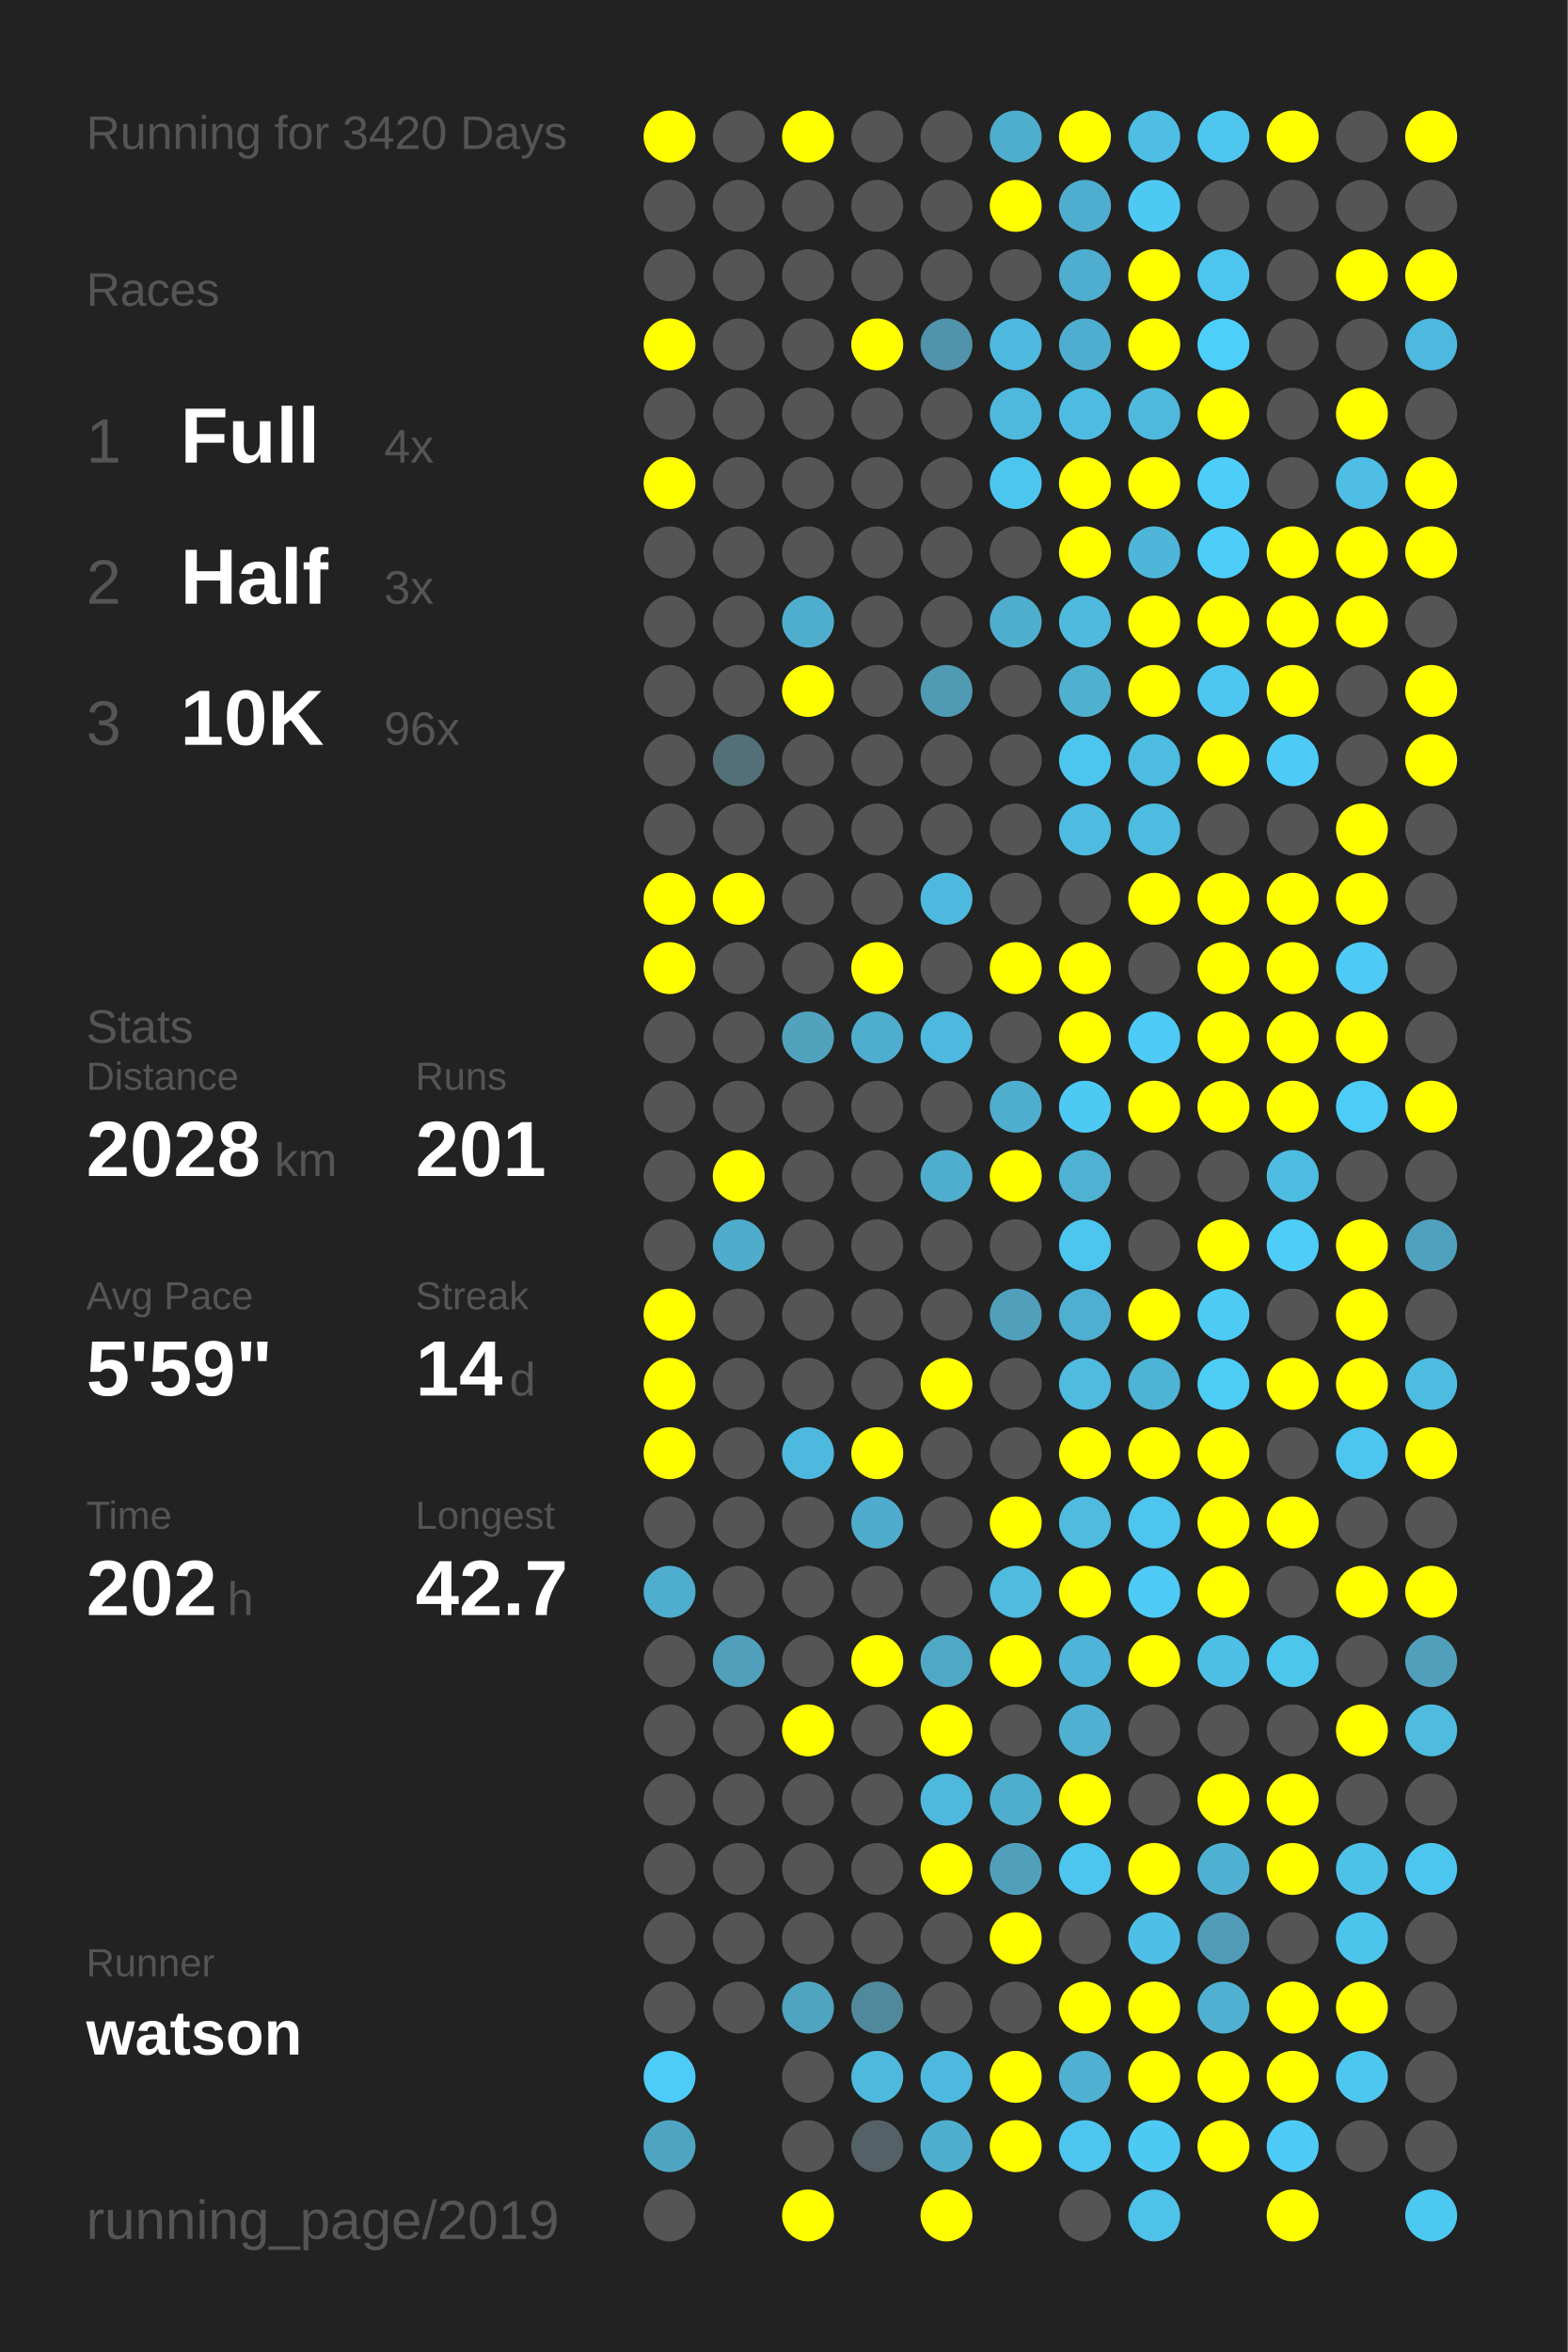
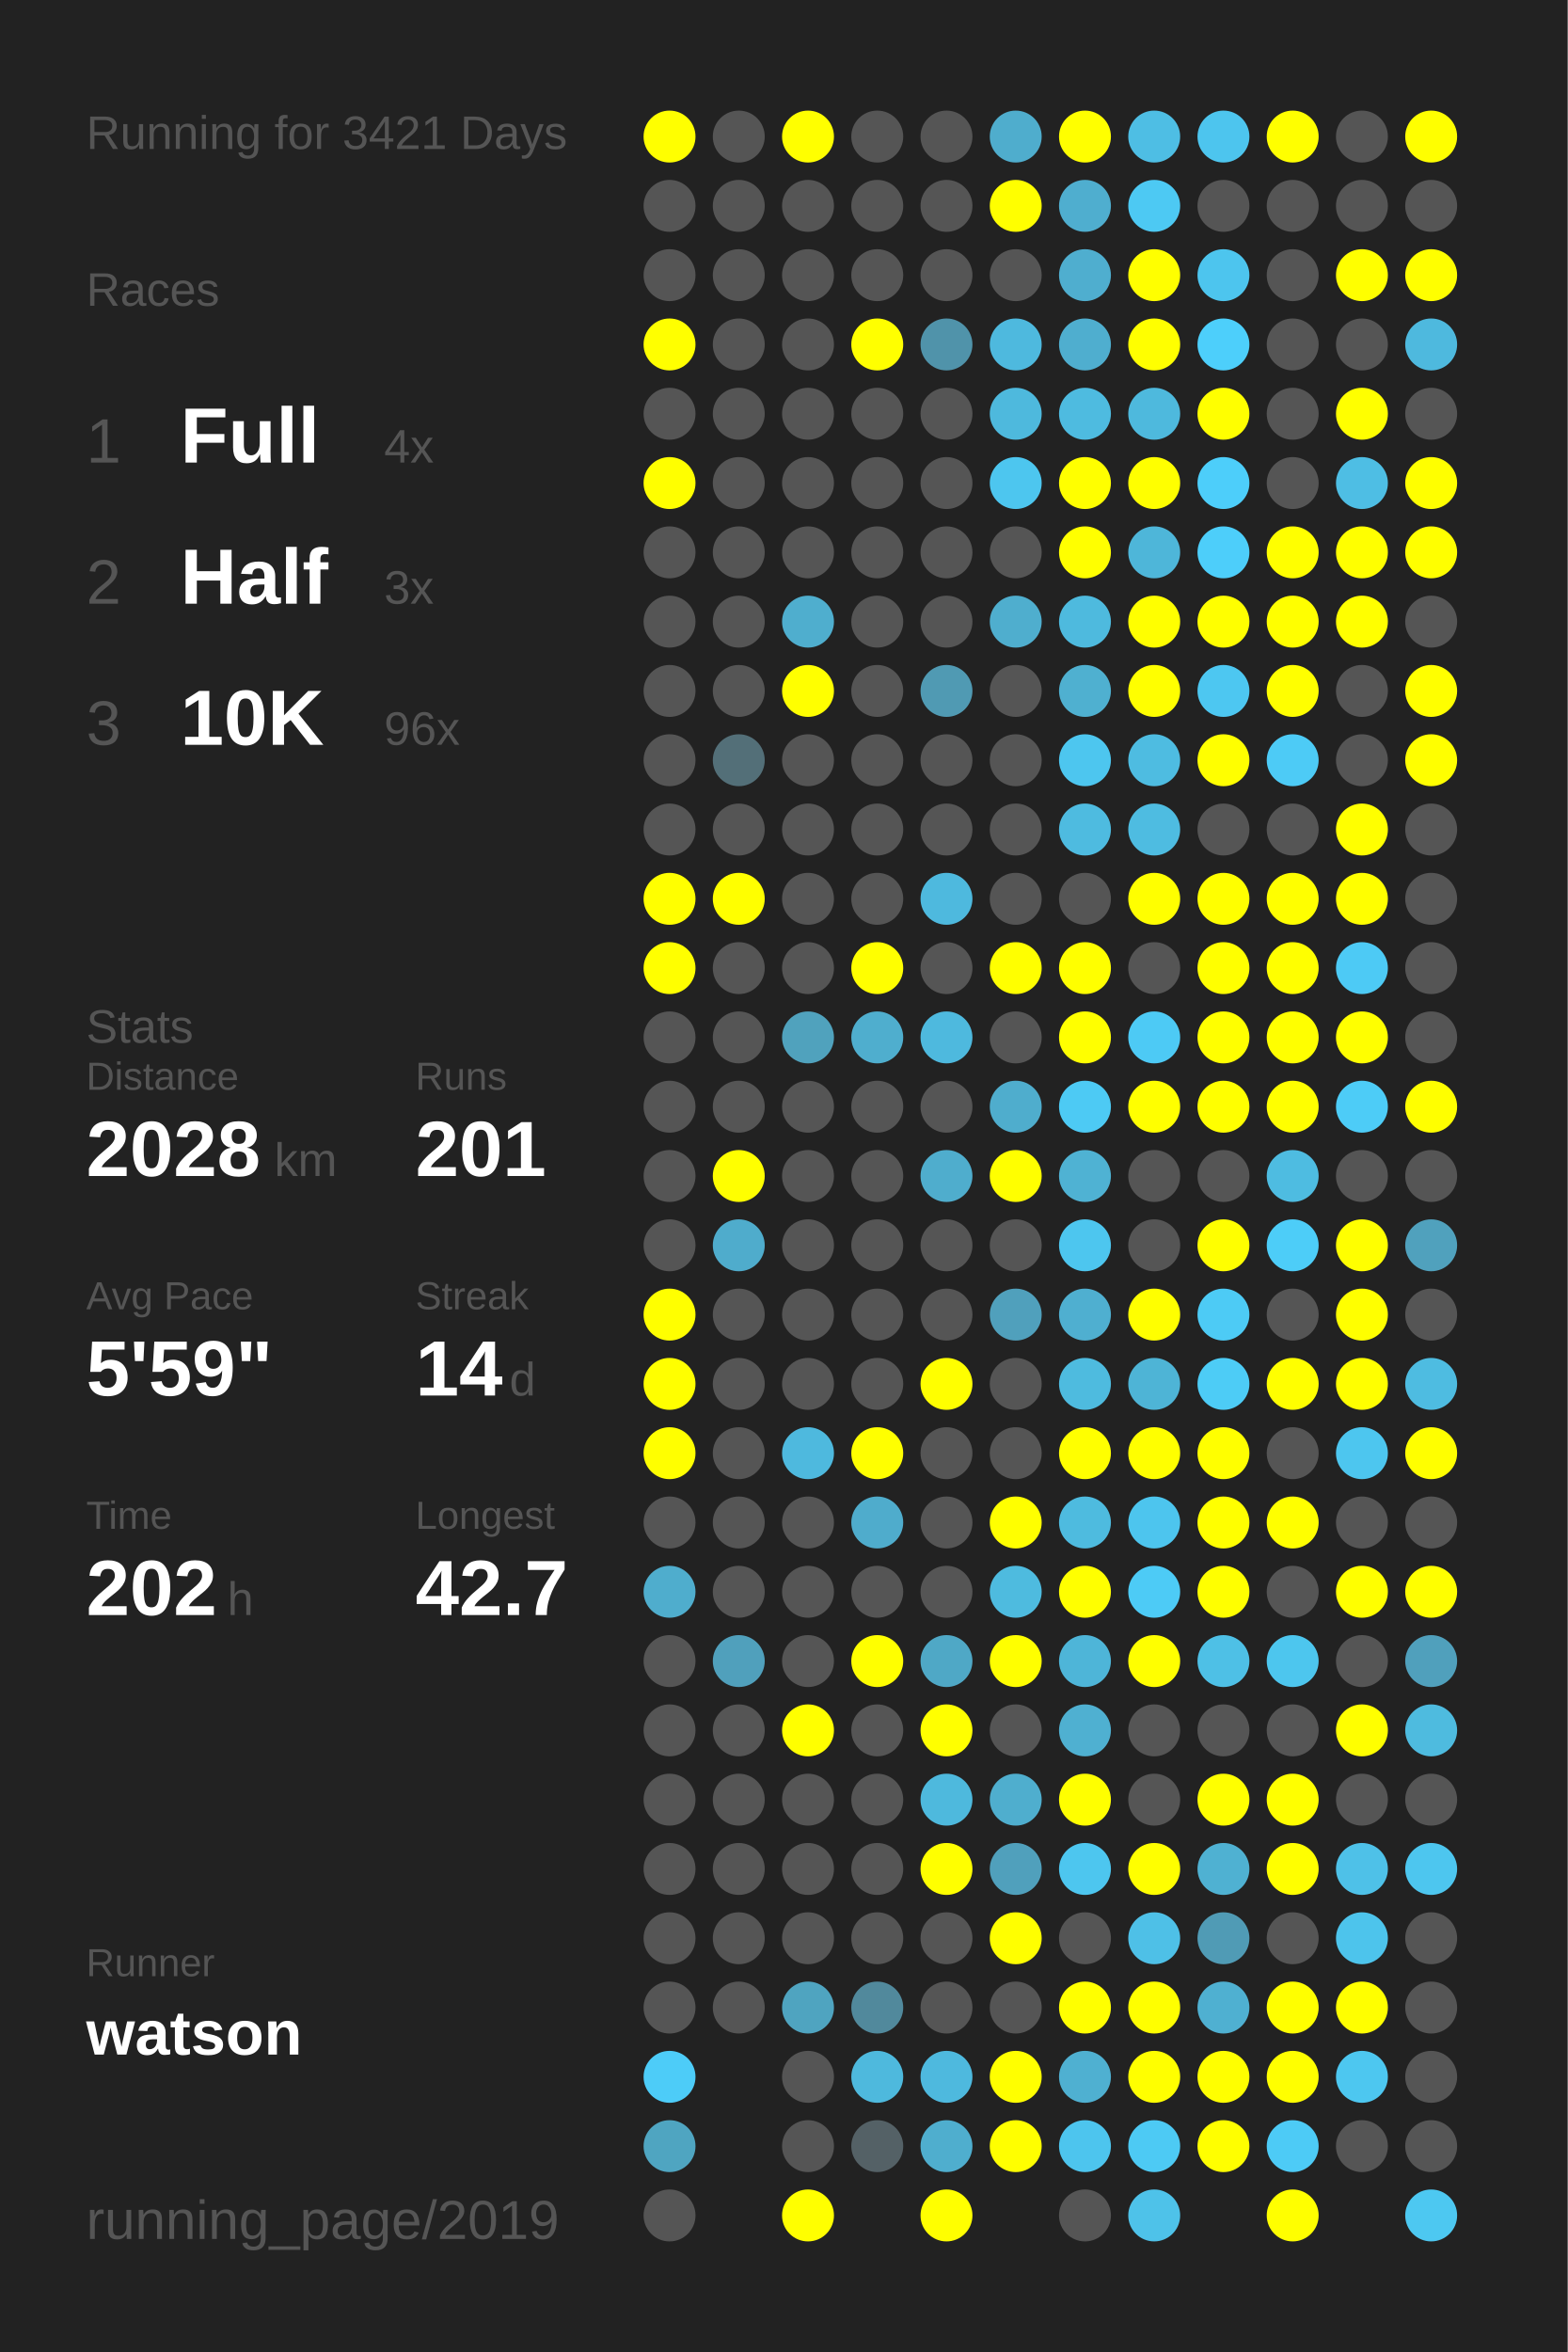
<svg xmlns="http://www.w3.org/2000/svg" baseProfile="full" height="300mm" version="1.1" viewBox="0,0,200,300" width="200mm">
  <defs />
  <rect fill="#222222" height="300" width="200" x="0" y="0" />
-   <text fill="#555555" style="font-size:6px; font-family:Arial;" x="11" y="19">Running for 3420 Days</text>
+   <text fill="#555555" style="font-size:6px; font-family:Arial;" x="11" y="19">Running for 3421 Days</text>
  <text fill="#555555" style="font-size:6px; font-family:Arial;" x="11" y="39">Races</text>
  <text fill="#555555" style="font-size:8px; font-family:Arial;" x="11" y="59">1</text>
  <text fill="#FFFFFF" style="font-size:10px; font-family:Arial; font-weight:bold;" x="23" y="59">Full</text>
  <text fill="#555555" style="font-size:6px; font-family:Arial;" x="49" y="59">4x</text>
  <text fill="#555555" style="font-size:8px; font-family:Arial;" x="11" y="77">2</text>
  <text fill="#FFFFFF" style="font-size:10px; font-family:Arial; font-weight:bold;" x="23" y="77">Half</text>
  <text fill="#555555" style="font-size:6px; font-family:Arial;" x="49" y="77">3x</text>
  <text fill="#555555" style="font-size:8px; font-family:Arial;" x="11" y="95">3</text>
  <text fill="#FFFFFF" style="font-size:10px; font-family:Arial; font-weight:bold;" x="23" y="95">10K</text>
  <text fill="#555555" style="font-size:6px; font-family:Arial;" x="49" y="95">96x</text>
  <text fill="#555555" style="font-size:6px; font-family:Arial;" x="11" y="133">Stats</text>
  <text fill="#555555" style="font-size:5px; font-family:Arial;" x="11" y="139">Distance</text>
  <text fill="#FFFFFF" style="font-size:10px; font-family:Arial; font-weight:bold;" x="11" y="150">2028</text>
  <text fill="#555555" style="font-size:6px; font-family:Arial;" x="35" y="150">km</text>
  <text fill="#555555" style="font-size:5px; font-family:Arial;" x="53" y="139">Runs</text>
  <text fill="#FFFFFF" style="font-size:10px; font-family:Arial; font-weight:bold;" x="53" y="150">201</text>
  <text fill="#555555" style="font-size:5px; font-family:Arial;" x="11" y="167">Avg Pace</text>
  <text fill="#FFFFFF" style="font-size:10px; font-family:Arial; font-weight:bold;" x="11" y="178">5'59"</text>
  <text fill="#555555" style="font-size:5px; font-family:Arial;" x="53" y="167">Streak</text>
  <text fill="#FFFFFF" style="font-size:10px; font-family:Arial; font-weight:bold;" x="53" y="178">14</text>
  <text fill="#555555" style="font-size:6px; font-family:Arial;" x="65" y="178">d</text>
  <text fill="#555555" style="font-size:5px; font-family:Arial;" x="11" y="195">Time</text>
  <text fill="#FFFFFF" style="font-size:10px; font-family:Arial; font-weight:bold;" x="11" y="206">202</text>
  <text fill="#555555" style="font-size:6px; font-family:Arial;" x="29" y="206">h</text>
  <text fill="#555555" style="font-size:5px; font-family:Arial;" x="53" y="195">Longest</text>
  <text fill="#FFFFFF" style="font-size:10px; font-family:Arial; font-weight:bold;" x="53" y="206">42.7</text>
  <text fill="#555555" style="font-size:5px; font-family:Arial;" x="11" y="252.065">Runner</text>
  <text fill="#FFFFFF" style="font-size:8px; font-family:Arial; font-weight:bold;" x="11" y="262.065">watson</text>
  <text fill="#555555" style="font-size:7px; font-family:Arial;" x="11" y="285.581">running_page/2019</text>
  <circle cx="85.417" cy="17.419" fill="#FFFF00" r="3.312" />
  <circle cx="85.417" cy="26.258" fill="#555555" r="3.312" />
  <circle cx="85.417" cy="35.097" fill="#555555" r="3.312" />
  <circle cx="85.417" cy="43.935" fill="#FFFF00" r="3.312" />
  <circle cx="85.417" cy="52.774" fill="#555555" r="3.312" />
  <circle cx="85.417" cy="61.613" fill="#FFFF00" r="3.312" />
  <circle cx="85.417" cy="70.452" fill="#555555" r="3.312" />
  <circle cx="85.417" cy="79.29" fill="#555555" r="3.312" />
  <circle cx="85.417" cy="88.129" fill="#555555" r="3.312" />
  <circle cx="85.417" cy="96.968" fill="#555555" r="3.312" />
  <circle cx="85.417" cy="105.806" fill="#555555" r="3.312" />
  <circle cx="85.417" cy="114.645" fill="#FFFF00" r="3.312" />
  <circle cx="85.417" cy="123.484" fill="#FFFF00" r="3.312" />
  <circle cx="85.417" cy="132.323" fill="#555555" r="3.312" />
  <circle cx="85.417" cy="141.161" fill="#555555" r="3.312" />
  <circle cx="85.417" cy="150" fill="#555555" r="3.312" />
  <circle cx="85.417" cy="158.839" fill="#555555" r="3.312" />
  <circle cx="85.417" cy="167.677" fill="#FFFF00" r="3.312" />
  <circle cx="85.417" cy="176.516" fill="#FFFF00" r="3.312" />
  <circle cx="85.417" cy="185.355" fill="#FFFF00" r="3.312" />
  <circle cx="85.417" cy="194.194" fill="#555555" r="3.312" />
  <circle cx="85.417" cy="203.032" fill="#4fadcd" r="3.312" />
  <circle cx="85.417" cy="211.871" fill="#555555" r="3.312" />
  <circle cx="85.417" cy="220.71" fill="#555555" r="3.312" />
  <circle cx="85.417" cy="229.548" fill="#555555" r="3.312" />
  <circle cx="85.417" cy="238.387" fill="#555555" r="3.312" />
  <circle cx="85.417" cy="247.226" fill="#555555" r="3.312" />
  <circle cx="85.417" cy="256.065" fill="#555555" r="3.312" />
  <circle cx="85.417" cy="264.903" fill="#4dccf8" r="3.312" />
  <circle cx="85.417" cy="273.742" fill="#4fa5c1" r="3.312" />
  <circle cx="85.417" cy="282.581" fill="#555555" r="3.312" />
  <circle cx="94.25" cy="17.419" fill="#555555" r="3.312" />
  <circle cx="94.25" cy="26.258" fill="#555555" r="3.312" />
  <circle cx="94.25" cy="35.097" fill="#555555" r="3.312" />
  <circle cx="94.25" cy="43.935" fill="#555555" r="3.312" />
  <circle cx="94.25" cy="52.774" fill="#555555" r="3.312" />
  <circle cx="94.25" cy="61.613" fill="#555555" r="3.312" />
  <circle cx="94.25" cy="70.452" fill="#555555" r="3.312" />
  <circle cx="94.25" cy="79.29" fill="#555555" r="3.312" />
  <circle cx="94.25" cy="88.129" fill="#555555" r="3.312" />
  <circle cx="94.25" cy="96.968" fill="#536f78" r="3.312" />
  <circle cx="94.25" cy="105.806" fill="#555555" r="3.312" />
  <circle cx="94.25" cy="114.645" fill="#FFFF00" r="3.312" />
  <circle cx="94.25" cy="123.484" fill="#555555" r="3.312" />
  <circle cx="94.25" cy="132.323" fill="#555555" r="3.312" />
  <circle cx="94.25" cy="141.161" fill="#555555" r="3.312" />
  <circle cx="94.25" cy="150" fill="#FFFF00" r="3.312" />
  <circle cx="94.25" cy="158.839" fill="#4faccc" r="3.312" />
  <circle cx="94.25" cy="167.677" fill="#555555" r="3.312" />
  <circle cx="94.25" cy="176.516" fill="#555555" r="3.312" />
  <circle cx="94.25" cy="185.355" fill="#555555" r="3.312" />
  <circle cx="94.25" cy="194.194" fill="#555555" r="3.312" />
  <circle cx="94.25" cy="203.032" fill="#555555" r="3.312" />
  <circle cx="94.25" cy="211.871" fill="#50a0bc" r="3.312" />
  <circle cx="94.25" cy="220.71" fill="#555555" r="3.312" />
  <circle cx="94.25" cy="229.548" fill="#555555" r="3.312" />
  <circle cx="94.25" cy="238.387" fill="#555555" r="3.312" />
  <circle cx="94.25" cy="247.226" fill="#555555" r="3.312" />
  <circle cx="94.25" cy="256.065" fill="#555555" r="3.312" />
  <circle cx="103.083" cy="17.419" fill="#FFFF00" r="3.312" />
  <circle cx="103.083" cy="26.258" fill="#555555" r="3.312" />
  <circle cx="103.083" cy="35.097" fill="#555555" r="3.312" />
  <circle cx="103.083" cy="43.935" fill="#555555" r="3.312" />
  <circle cx="103.083" cy="52.774" fill="#555555" r="3.312" />
  <circle cx="103.083" cy="61.613" fill="#555555" r="3.312" />
  <circle cx="103.083" cy="70.452" fill="#555555" r="3.312" />
  <circle cx="103.083" cy="79.29" fill="#4faece" r="3.312" />
  <circle cx="103.083" cy="88.129" fill="#FFFF00" r="3.312" />
  <circle cx="103.083" cy="96.968" fill="#555555" r="3.312" />
  <circle cx="103.083" cy="105.806" fill="#555555" r="3.312" />
  <circle cx="103.083" cy="114.645" fill="#555555" r="3.312" />
  <circle cx="103.083" cy="123.484" fill="#555555" r="3.312" />
  <circle cx="103.083" cy="132.323" fill="#50a2bd" r="3.312" />
  <circle cx="103.083" cy="141.161" fill="#555555" r="3.312" />
  <circle cx="103.083" cy="150" fill="#555555" r="3.312" />
  <circle cx="103.083" cy="158.839" fill="#555555" r="3.312" />
  <circle cx="103.083" cy="167.677" fill="#555555" r="3.312" />
  <circle cx="103.083" cy="176.516" fill="#555555" r="3.312" />
  <circle cx="103.083" cy="185.355" fill="#4eb9de" r="3.312" />
  <circle cx="103.083" cy="194.194" fill="#555555" r="3.312" />
  <circle cx="103.083" cy="203.032" fill="#555555" r="3.312" />
  <circle cx="103.083" cy="211.871" fill="#555555" r="3.312" />
  <circle cx="103.083" cy="220.71" fill="#FFFF00" r="3.312" />
  <circle cx="103.083" cy="229.548" fill="#555555" r="3.312" />
  <circle cx="103.083" cy="238.387" fill="#555555" r="3.312" />
  <circle cx="103.083" cy="247.226" fill="#555555" r="3.312" />
  <circle cx="103.083" cy="256.065" fill="#4fa4c0" r="3.312" />
  <circle cx="103.083" cy="264.903" fill="#555555" r="3.312" />
  <circle cx="103.083" cy="273.742" fill="#555555" r="3.312" />
  <circle cx="103.083" cy="282.581" fill="#FFFF00" r="3.312" />
  <circle cx="111.917" cy="17.419" fill="#555555" r="3.312" />
  <circle cx="111.917" cy="26.258" fill="#555555" r="3.312" />
  <circle cx="111.917" cy="35.097" fill="#555555" r="3.312" />
  <circle cx="111.917" cy="43.935" fill="#FFFF00" r="3.312" />
  <circle cx="111.917" cy="52.774" fill="#555555" r="3.312" />
  <circle cx="111.917" cy="61.613" fill="#555555" r="3.312" />
  <circle cx="111.917" cy="70.452" fill="#555555" r="3.312" />
  <circle cx="111.917" cy="79.29" fill="#555555" r="3.312" />
  <circle cx="111.917" cy="88.129" fill="#555555" r="3.312" />
  <circle cx="111.917" cy="96.968" fill="#555555" r="3.312" />
  <circle cx="111.917" cy="105.806" fill="#555555" r="3.312" />
  <circle cx="111.917" cy="114.645" fill="#555555" r="3.312" />
  <circle cx="111.917" cy="123.484" fill="#FFFF00" r="3.312" />
  <circle cx="111.917" cy="132.323" fill="#4faece" r="3.312" />
  <circle cx="111.917" cy="141.161" fill="#555555" r="3.312" />
  <circle cx="111.917" cy="150" fill="#555555" r="3.312" />
  <circle cx="111.917" cy="158.839" fill="#555555" r="3.312" />
  <circle cx="111.917" cy="167.677" fill="#555555" r="3.312" />
  <circle cx="111.917" cy="176.516" fill="#555555" r="3.312" />
  <circle cx="111.917" cy="185.355" fill="#FFFF00" r="3.312" />
  <circle cx="111.917" cy="194.194" fill="#4faccc" r="3.312" />
  <circle cx="111.917" cy="203.032" fill="#555555" r="3.312" />
  <circle cx="111.917" cy="211.871" fill="#FFFF00" r="3.312" />
  <circle cx="111.917" cy="220.71" fill="#555555" r="3.312" />
  <circle cx="111.917" cy="229.548" fill="#555555" r="3.312" />
  <circle cx="111.917" cy="238.387" fill="#555555" r="3.312" />
  <circle cx="111.917" cy="247.226" fill="#555555" r="3.312" />
  <circle cx="111.917" cy="256.065" fill="#51899c" r="3.312" />
  <circle cx="111.917" cy="264.903" fill="#4eb9dd" r="3.312" />
  <circle cx="111.917" cy="273.742" fill="#546166" r="3.312" />
  <circle cx="120.75" cy="17.419" fill="#555555" r="3.312" />
  <circle cx="120.75" cy="26.258" fill="#555555" r="3.312" />
  <circle cx="120.75" cy="35.097" fill="#555555" r="3.312" />
  <circle cx="120.75" cy="43.935" fill="#5093aa" r="3.312" />
  <circle cx="120.75" cy="52.774" fill="#555555" r="3.312" />
  <circle cx="120.75" cy="61.613" fill="#555555" r="3.312" />
  <circle cx="120.75" cy="70.452" fill="#555555" r="3.312" />
  <circle cx="120.75" cy="79.29" fill="#555555" r="3.312" />
  <circle cx="120.75" cy="88.129" fill="#509ab3" r="3.312" />
  <circle cx="120.75" cy="96.968" fill="#555555" r="3.312" />
  <circle cx="120.75" cy="105.806" fill="#555555" r="3.312" />
  <circle cx="120.75" cy="114.645" fill="#4eb9de" r="3.312" />
  <circle cx="120.75" cy="123.484" fill="#555555" r="3.312" />
  <circle cx="120.75" cy="132.323" fill="#4eb9de" r="3.312" />
  <circle cx="120.75" cy="141.161" fill="#555555" r="3.312" />
  <circle cx="120.75" cy="150" fill="#4fadcd" r="3.312" />
  <circle cx="120.75" cy="158.839" fill="#555555" r="3.312" />
  <circle cx="120.75" cy="167.677" fill="#555555" r="3.312" />
  <circle cx="120.75" cy="176.516" fill="#FFFF00" r="3.312" />
  <circle cx="120.75" cy="185.355" fill="#555555" r="3.312" />
  <circle cx="120.75" cy="194.194" fill="#555555" r="3.312" />
  <circle cx="120.75" cy="203.032" fill="#555555" r="3.312" />
  <circle cx="120.75" cy="211.871" fill="#4fa8c6" r="3.312" />
  <circle cx="120.75" cy="220.71" fill="#FFFF00" r="3.312" />
  <circle cx="120.75" cy="229.548" fill="#4eb9dd" r="3.312" />
  <circle cx="120.75" cy="238.387" fill="#FFFF00" r="3.312" />
  <circle cx="120.75" cy="247.226" fill="#555555" r="3.312" />
  <circle cx="120.75" cy="256.065" fill="#555555" r="3.312" />
  <circle cx="120.75" cy="264.903" fill="#4eb9de" r="3.312" />
  <circle cx="120.75" cy="273.742" fill="#4faece" r="3.312" />
  <circle cx="120.75" cy="282.581" fill="#FFFF00" r="3.312" />
  <circle cx="129.583" cy="17.419" fill="#4fadcd" r="3.312" />
  <circle cx="129.583" cy="26.258" fill="#FFFF00" r="3.312" />
  <circle cx="129.583" cy="35.097" fill="#555555" r="3.312" />
  <circle cx="129.583" cy="43.935" fill="#4eb9de" r="3.312" />
  <circle cx="129.583" cy="52.774" fill="#4eb9dd" r="3.312" />
  <circle cx="129.583" cy="61.613" fill="#4dc6ef" r="3.312" />
  <circle cx="129.583" cy="70.452" fill="#555555" r="3.312" />
  <circle cx="129.583" cy="79.29" fill="#4faece" r="3.312" />
  <circle cx="129.583" cy="88.129" fill="#555555" r="3.312" />
  <circle cx="129.583" cy="96.968" fill="#555555" r="3.312" />
  <circle cx="129.583" cy="105.806" fill="#555555" r="3.312" />
  <circle cx="129.583" cy="114.645" fill="#555555" r="3.312" />
  <circle cx="129.583" cy="123.484" fill="#FFFF00" r="3.312" />
  <circle cx="129.583" cy="132.323" fill="#555555" r="3.312" />
  <circle cx="129.583" cy="141.161" fill="#4fadcd" r="3.312" />
  <circle cx="129.583" cy="150" fill="#FFFF00" r="3.312" />
  <circle cx="129.583" cy="158.839" fill="#555555" r="3.312" />
  <circle cx="129.583" cy="167.677" fill="#50a0bc" r="3.312" />
  <circle cx="129.583" cy="176.516" fill="#555555" r="3.312" />
  <circle cx="129.583" cy="185.355" fill="#555555" r="3.312" />
  <circle cx="129.583" cy="194.194" fill="#FFFF00" r="3.312" />
  <circle cx="129.583" cy="203.032" fill="#4ebbdf" r="3.312" />
  <circle cx="129.583" cy="211.871" fill="#FFFF00" r="3.312" />
  <circle cx="129.583" cy="220.71" fill="#555555" r="3.312" />
  <circle cx="129.583" cy="229.548" fill="#4faece" r="3.312" />
  <circle cx="129.583" cy="238.387" fill="#50a0bc" r="3.312" />
  <circle cx="129.583" cy="247.226" fill="#FFFF00" r="3.312" />
  <circle cx="129.583" cy="256.065" fill="#555555" r="3.312" />
  <circle cx="129.583" cy="264.903" fill="#FFFF00" r="3.312" />
  <circle cx="129.583" cy="273.742" fill="#FFFF00" r="3.312" />
  <circle cx="138.417" cy="17.419" fill="#FFFF00" r="3.312" />
  <circle cx="138.417" cy="26.258" fill="#4faecf" r="3.312" />
  <circle cx="138.417" cy="35.097" fill="#4faecf" r="3.312" />
  <circle cx="138.417" cy="43.935" fill="#4faecf" r="3.312" />
  <circle cx="138.417" cy="52.774" fill="#4ebbe0" r="3.312" />
  <circle cx="138.417" cy="61.613" fill="#FFFF00" r="3.312" />
  <circle cx="138.417" cy="70.452" fill="#FFFF00" r="3.312" />
  <circle cx="138.417" cy="79.29" fill="#4ebade" r="3.312" />
  <circle cx="138.417" cy="88.129" fill="#4fb0d0" r="3.312" />
  <circle cx="138.417" cy="96.968" fill="#4dc6ef" r="3.312" />
  <circle cx="138.417" cy="105.806" fill="#4ebbe0" r="3.312" />
  <circle cx="138.417" cy="114.645" fill="#555555" r="3.312" />
  <circle cx="138.417" cy="123.484" fill="#FFFF00" r="3.312" />
  <circle cx="138.417" cy="132.323" fill="#FFFF00" r="3.312" />
  <circle cx="138.417" cy="141.161" fill="#4dcaf4" r="3.312" />
  <circle cx="138.417" cy="150" fill="#4fb2d3" r="3.312" />
  <circle cx="138.417" cy="158.839" fill="#4dc6ef" r="3.312" />
  <circle cx="138.417" cy="167.677" fill="#4fafd0" r="3.312" />
  <circle cx="138.417" cy="176.516" fill="#4ebbdf" r="3.312" />
  <circle cx="138.417" cy="185.355" fill="#FFFF00" r="3.312" />
  <circle cx="138.417" cy="194.194" fill="#4ebbdf" r="3.312" />
  <circle cx="138.417" cy="203.032" fill="#FFFF00" r="3.312" />
  <circle cx="138.417" cy="211.871" fill="#4eb5d8" r="3.312" />
  <circle cx="138.417" cy="220.71" fill="#4fb0d1" r="3.312" />
  <circle cx="138.417" cy="229.548" fill="#FFFF00" r="3.312" />
  <circle cx="138.417" cy="238.387" fill="#4dc6ef" r="3.312" />
  <circle cx="138.417" cy="247.226" fill="#555555" r="3.312" />
  <circle cx="138.417" cy="256.065" fill="#FFFF00" r="3.312" />
  <circle cx="138.417" cy="264.903" fill="#4fb0d1" r="3.312" />
  <circle cx="138.417" cy="273.742" fill="#4dc5ee" r="3.312" />
  <circle cx="138.417" cy="282.581" fill="#555555" r="3.312" />
  <circle cx="147.25" cy="17.419" fill="#4ebee4" r="3.312" />
  <circle cx="147.25" cy="26.258" fill="#4dc9f3" r="3.312" />
  <circle cx="147.25" cy="35.097" fill="#FFFF00" r="3.312" />
  <circle cx="147.25" cy="43.935" fill="#FFFF00" r="3.312" />
  <circle cx="147.25" cy="52.774" fill="#4eb9dd" r="3.312" />
  <circle cx="147.25" cy="61.613" fill="#FFFF00" r="3.312" />
  <circle cx="147.25" cy="70.452" fill="#4eb6d9" r="3.312" />
  <circle cx="147.25" cy="79.29" fill="#FFFF00" r="3.312" />
  <circle cx="147.25" cy="88.129" fill="#FFFF00" r="3.312" />
  <circle cx="147.25" cy="96.968" fill="#4ebce1" r="3.312" />
  <circle cx="147.25" cy="105.806" fill="#4ebce1" r="3.312" />
  <circle cx="147.25" cy="114.645" fill="#FFFF00" r="3.312" />
  <circle cx="147.25" cy="123.484" fill="#555555" r="3.312" />
  <circle cx="147.25" cy="132.323" fill="#4dcaf5" r="3.312" />
  <circle cx="147.25" cy="141.161" fill="#FFFF00" r="3.312" />
  <circle cx="147.25" cy="150" fill="#555555" r="3.312" />
  <circle cx="147.25" cy="158.839" fill="#555555" r="3.312" />
  <circle cx="147.25" cy="167.677" fill="#FFFF00" r="3.312" />
  <circle cx="147.25" cy="176.516" fill="#4eb4d6" r="3.312" />
  <circle cx="147.25" cy="185.355" fill="#FFFF00" r="3.312" />
  <circle cx="147.25" cy="194.194" fill="#4dc5ee" r="3.312" />
  <circle cx="147.25" cy="203.032" fill="#4dcbf6" r="3.312" />
  <circle cx="147.25" cy="211.871" fill="#FFFF00" r="3.312" />
  <circle cx="147.25" cy="220.71" fill="#555555" r="3.312" />
  <circle cx="147.25" cy="229.548" fill="#555555" r="3.312" />
  <circle cx="147.25" cy="238.387" fill="#FFFF00" r="3.312" />
  <circle cx="147.25" cy="247.226" fill="#4ec0e7" r="3.312" />
  <circle cx="147.25" cy="256.065" fill="#FFFF00" r="3.312" />
  <circle cx="147.25" cy="264.903" fill="#FFFF00" r="3.312" />
  <circle cx="147.25" cy="273.742" fill="#4dcaf4" r="3.312" />
  <circle cx="147.25" cy="282.581" fill="#4ec2e9" r="3.312" />
  <circle cx="156.083" cy="17.419" fill="#4dc5ee" r="3.312" />
  <circle cx="156.083" cy="26.258" fill="#555555" r="3.312" />
  <circle cx="156.083" cy="35.097" fill="#4dc5ee" r="3.312" />
  <circle cx="156.083" cy="43.935" fill="#4dcffb" r="3.312" />
  <circle cx="156.083" cy="52.774" fill="#FFFF00" r="3.312" />
  <circle cx="156.083" cy="61.613" fill="#4dcefa" r="3.312" />
  <circle cx="156.083" cy="70.452" fill="#4dcefa" r="3.312" />
  <circle cx="156.083" cy="79.29" fill="#FFFF00" r="3.312" />
  <circle cx="156.083" cy="88.129" fill="#4dc7f1" r="3.312" />
  <circle cx="156.083" cy="96.968" fill="#FFFF00" r="3.312" />
  <circle cx="156.083" cy="105.806" fill="#555555" r="3.312" />
  <circle cx="156.083" cy="114.645" fill="#FFFF00" r="3.312" />
  <circle cx="156.083" cy="123.484" fill="#FFFF00" r="3.312" />
  <circle cx="156.083" cy="132.323" fill="#FFFF00" r="3.312" />
  <circle cx="156.083" cy="141.161" fill="#FFFF00" r="3.312" />
  <circle cx="156.083" cy="150" fill="#555555" r="3.312" />
  <circle cx="156.083" cy="158.839" fill="#FFFF00" r="3.312" />
  <circle cx="156.083" cy="167.677" fill="#4dcbf5" r="3.312" />
  <circle cx="156.083" cy="176.516" fill="#4dccf6" r="3.312" />
  <circle cx="156.083" cy="185.355" fill="#FFFF00" r="3.312" />
  <circle cx="156.083" cy="194.194" fill="#FFFF00" r="3.312" />
  <circle cx="156.083" cy="203.032" fill="#FFFF00" r="3.312" />
  <circle cx="156.083" cy="211.871" fill="#4ec0e6" r="3.312" />
  <circle cx="156.083" cy="220.71" fill="#555555" r="3.312" />
  <circle cx="156.083" cy="229.548" fill="#FFFF00" r="3.312" />
  <circle cx="156.083" cy="238.387" fill="#4fb1d2" r="3.312" />
  <circle cx="156.083" cy="247.226" fill="#509bb5" r="3.312" />
  <circle cx="156.083" cy="256.065" fill="#4fb0d1" r="3.312" />
  <circle cx="156.083" cy="264.903" fill="#FFFF00" r="3.312" />
  <circle cx="156.083" cy="273.742" fill="#FFFF00" r="3.312" />
  <circle cx="164.917" cy="17.419" fill="#FFFF00" r="3.312" />
  <circle cx="164.917" cy="26.258" fill="#555555" r="3.312" />
  <circle cx="164.917" cy="35.097" fill="#555555" r="3.312" />
  <circle cx="164.917" cy="43.935" fill="#555555" r="3.312" />
  <circle cx="164.917" cy="52.774" fill="#555555" r="3.312" />
  <circle cx="164.917" cy="61.613" fill="#555555" r="3.312" />
  <circle cx="164.917" cy="70.452" fill="#FFFF00" r="3.312" />
  <circle cx="164.917" cy="79.29" fill="#FFFF00" r="3.312" />
  <circle cx="164.917" cy="88.129" fill="#FFFF00" r="3.312" />
  <circle cx="164.917" cy="96.968" fill="#4dcbf6" r="3.312" />
  <circle cx="164.917" cy="105.806" fill="#555555" r="3.312" />
  <circle cx="164.917" cy="114.645" fill="#FFFF00" r="3.312" />
  <circle cx="164.917" cy="123.484" fill="#FFFF00" r="3.312" />
  <circle cx="164.917" cy="132.323" fill="#FFFF00" r="3.312" />
  <circle cx="164.917" cy="141.161" fill="#FFFF00" r="3.312" />
  <circle cx="164.917" cy="150" fill="#4ebce1" r="3.312" />
  <circle cx="164.917" cy="158.839" fill="#4dcdf8" r="3.312" />
  <circle cx="164.917" cy="167.677" fill="#555555" r="3.312" />
  <circle cx="164.917" cy="176.516" fill="#FFFF00" r="3.312" />
  <circle cx="164.917" cy="185.355" fill="#555555" r="3.312" />
  <circle cx="164.917" cy="194.194" fill="#FFFF00" r="3.312" />
  <circle cx="164.917" cy="203.032" fill="#555555" r="3.312" />
  <circle cx="164.917" cy="211.871" fill="#4dc6ee" r="3.312" />
  <circle cx="164.917" cy="220.71" fill="#555555" r="3.312" />
  <circle cx="164.917" cy="229.548" fill="#FFFF00" r="3.312" />
  <circle cx="164.917" cy="238.387" fill="#FFFF00" r="3.312" />
  <circle cx="164.917" cy="247.226" fill="#555555" r="3.312" />
  <circle cx="164.917" cy="256.065" fill="#FFFF00" r="3.312" />
  <circle cx="164.917" cy="264.903" fill="#FFFF00" r="3.312" />
  <circle cx="164.917" cy="273.742" fill="#4dcbf6" r="3.312" />
  <circle cx="164.917" cy="282.581" fill="#FFFF00" r="3.312" />
  <circle cx="173.75" cy="17.419" fill="#555555" r="3.312" />
  <circle cx="173.75" cy="26.258" fill="#555555" r="3.312" />
  <circle cx="173.75" cy="35.097" fill="#FFFF00" r="3.312" />
  <circle cx="173.75" cy="43.935" fill="#555555" r="3.312" />
  <circle cx="173.75" cy="52.774" fill="#FFFF00" r="3.312" />
  <circle cx="173.75" cy="61.613" fill="#4ebee4" r="3.312" />
  <circle cx="173.75" cy="70.452" fill="#FFFF00" r="3.312" />
  <circle cx="173.75" cy="79.29" fill="#FFFF00" r="3.312" />
  <circle cx="173.75" cy="88.129" fill="#555555" r="3.312" />
  <circle cx="173.75" cy="96.968" fill="#555555" r="3.312" />
  <circle cx="173.75" cy="105.806" fill="#FFFF00" r="3.312" />
  <circle cx="173.75" cy="114.645" fill="#FFFF00" r="3.312" />
  <circle cx="173.75" cy="123.484" fill="#4dcaf5" r="3.312" />
  <circle cx="173.75" cy="132.323" fill="#FFFF00" r="3.312" />
  <circle cx="173.75" cy="141.161" fill="#4dccf7" r="3.312" />
  <circle cx="173.75" cy="150" fill="#555555" r="3.312" />
  <circle cx="173.75" cy="158.839" fill="#FFFF00" r="3.312" />
  <circle cx="173.75" cy="167.677" fill="#FFFF00" r="3.312" />
  <circle cx="173.75" cy="176.516" fill="#FFFF00" r="3.312" />
  <circle cx="173.75" cy="185.355" fill="#4dc6ef" r="3.312" />
  <circle cx="173.75" cy="194.194" fill="#555555" r="3.312" />
  <circle cx="173.75" cy="203.032" fill="#FFFF00" r="3.312" />
  <circle cx="173.75" cy="211.871" fill="#555555" r="3.312" />
  <circle cx="173.75" cy="220.71" fill="#FFFF00" r="3.312" />
  <circle cx="173.75" cy="229.548" fill="#555555" r="3.312" />
  <circle cx="173.75" cy="238.387" fill="#4ec1e8" r="3.312" />
  <circle cx="173.75" cy="247.226" fill="#4dc4ec" r="3.312" />
  <circle cx="173.75" cy="256.065" fill="#FFFF00" r="3.312" />
  <circle cx="173.75" cy="264.903" fill="#4dc7f0" r="3.312" />
  <circle cx="173.75" cy="273.742" fill="#555555" r="3.312" />
  <circle cx="182.583" cy="17.419" fill="#FFFF00" r="3.312" />
  <circle cx="182.583" cy="26.258" fill="#555555" r="3.312" />
  <circle cx="182.583" cy="35.097" fill="#FFFF00" r="3.312" />
  <circle cx="182.583" cy="43.935" fill="#4eb9de" r="3.312" />
  <circle cx="182.583" cy="52.774" fill="#555555" r="3.312" />
  <circle cx="182.583" cy="61.613" fill="#FFFF00" r="3.312" />
  <circle cx="182.583" cy="70.452" fill="#FFFF00" r="3.312" />
  <circle cx="182.583" cy="79.29" fill="#555555" r="3.312" />
  <circle cx="182.583" cy="88.129" fill="#FFFF00" r="3.312" />
  <circle cx="182.583" cy="96.968" fill="#FFFF00" r="3.312" />
  <circle cx="182.583" cy="105.806" fill="#555555" r="3.312" />
  <circle cx="182.583" cy="114.645" fill="#555555" r="3.312" />
  <circle cx="182.583" cy="123.484" fill="#555555" r="3.312" />
  <circle cx="182.583" cy="132.323" fill="#555555" r="3.312" />
  <circle cx="182.583" cy="141.161" fill="#FFFF00" r="3.312" />
  <circle cx="182.583" cy="150" fill="#555555" r="3.312" />
  <circle cx="182.583" cy="158.839" fill="#50a1bd" r="3.312" />
  <circle cx="182.583" cy="167.677" fill="#555555" r="3.312" />
  <circle cx="182.583" cy="176.516" fill="#4ebce1" r="3.312" />
  <circle cx="182.583" cy="185.355" fill="#FFFF00" r="3.312" />
  <circle cx="182.583" cy="194.194" fill="#555555" r="3.312" />
  <circle cx="182.583" cy="203.032" fill="#FFFF00" r="3.312" />
  <circle cx="182.583" cy="211.871" fill="#50a0bc" r="3.312" />
  <circle cx="182.583" cy="220.71" fill="#4ebbdf" r="3.312" />
  <circle cx="182.583" cy="229.548" fill="#555555" r="3.312" />
  <circle cx="182.583" cy="238.387" fill="#4dc6ef" r="3.312" />
  <circle cx="182.583" cy="247.226" fill="#555555" r="3.312" />
  <circle cx="182.583" cy="256.065" fill="#555555" r="3.312" />
  <circle cx="182.583" cy="264.903" fill="#555555" r="3.312" />
  <circle cx="182.583" cy="273.742" fill="#555555" r="3.312" />
  <circle cx="182.583" cy="282.581" fill="#4dc8f1" r="3.312" />
</svg>
